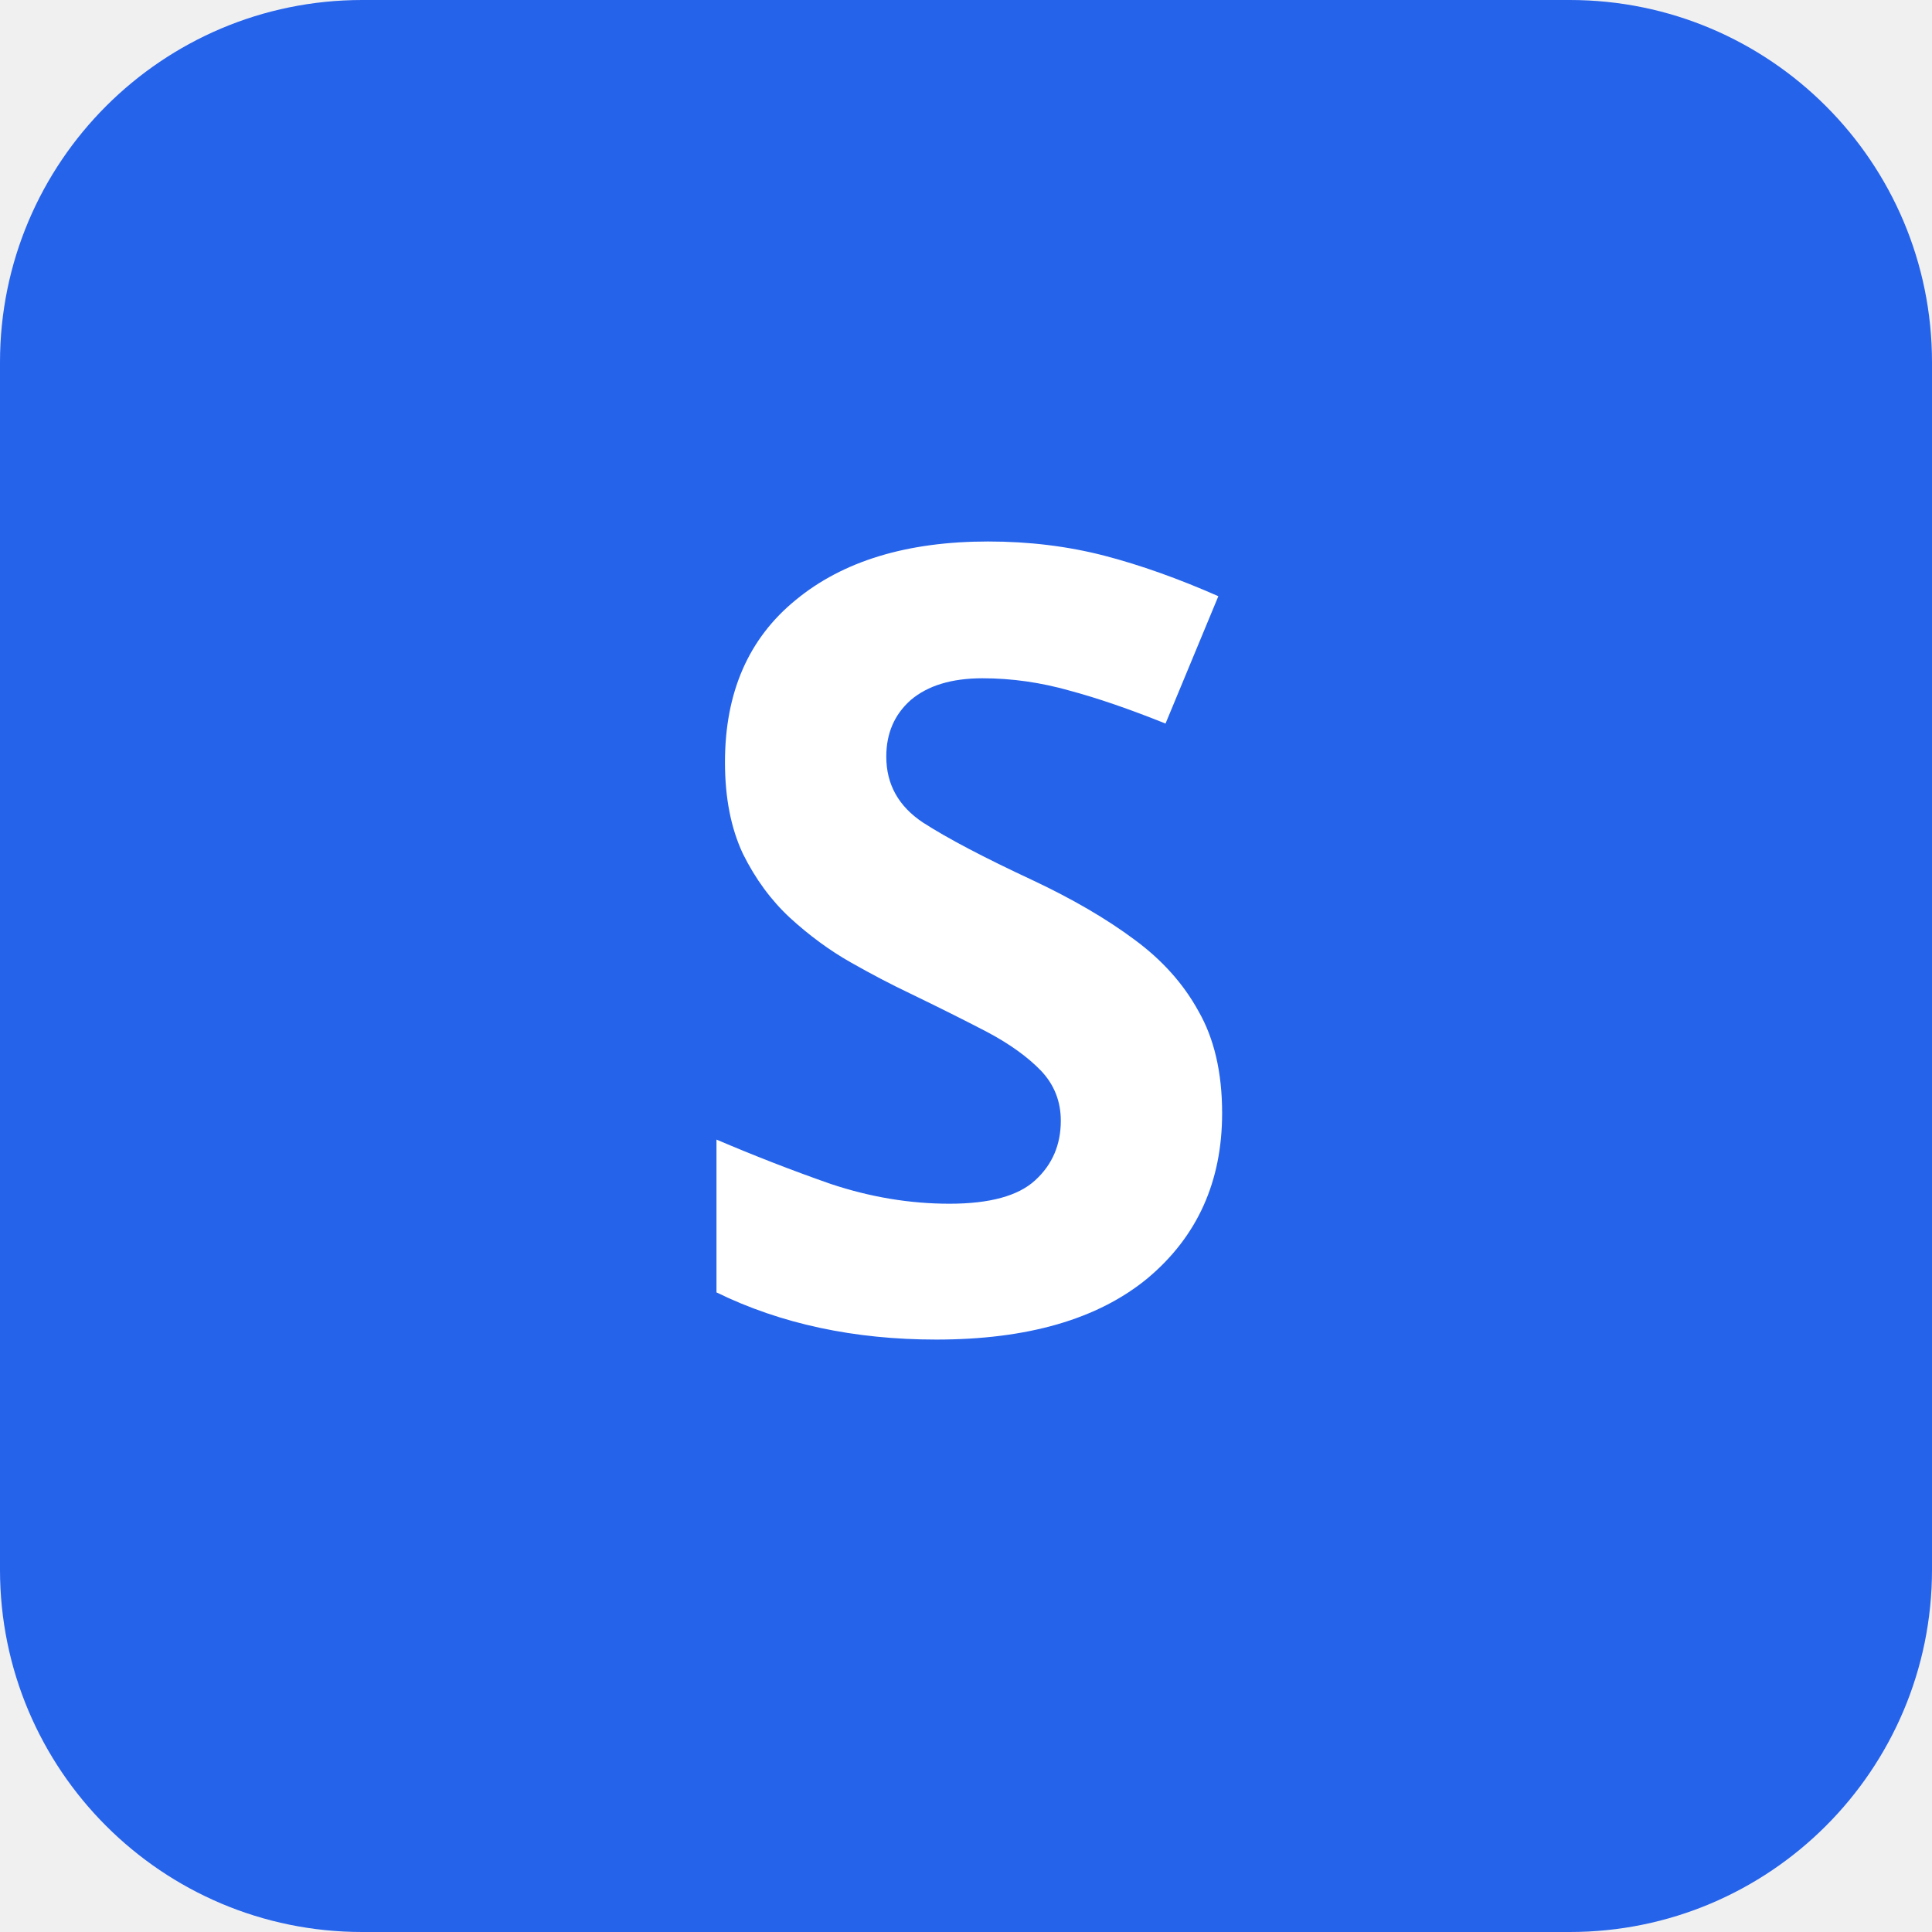
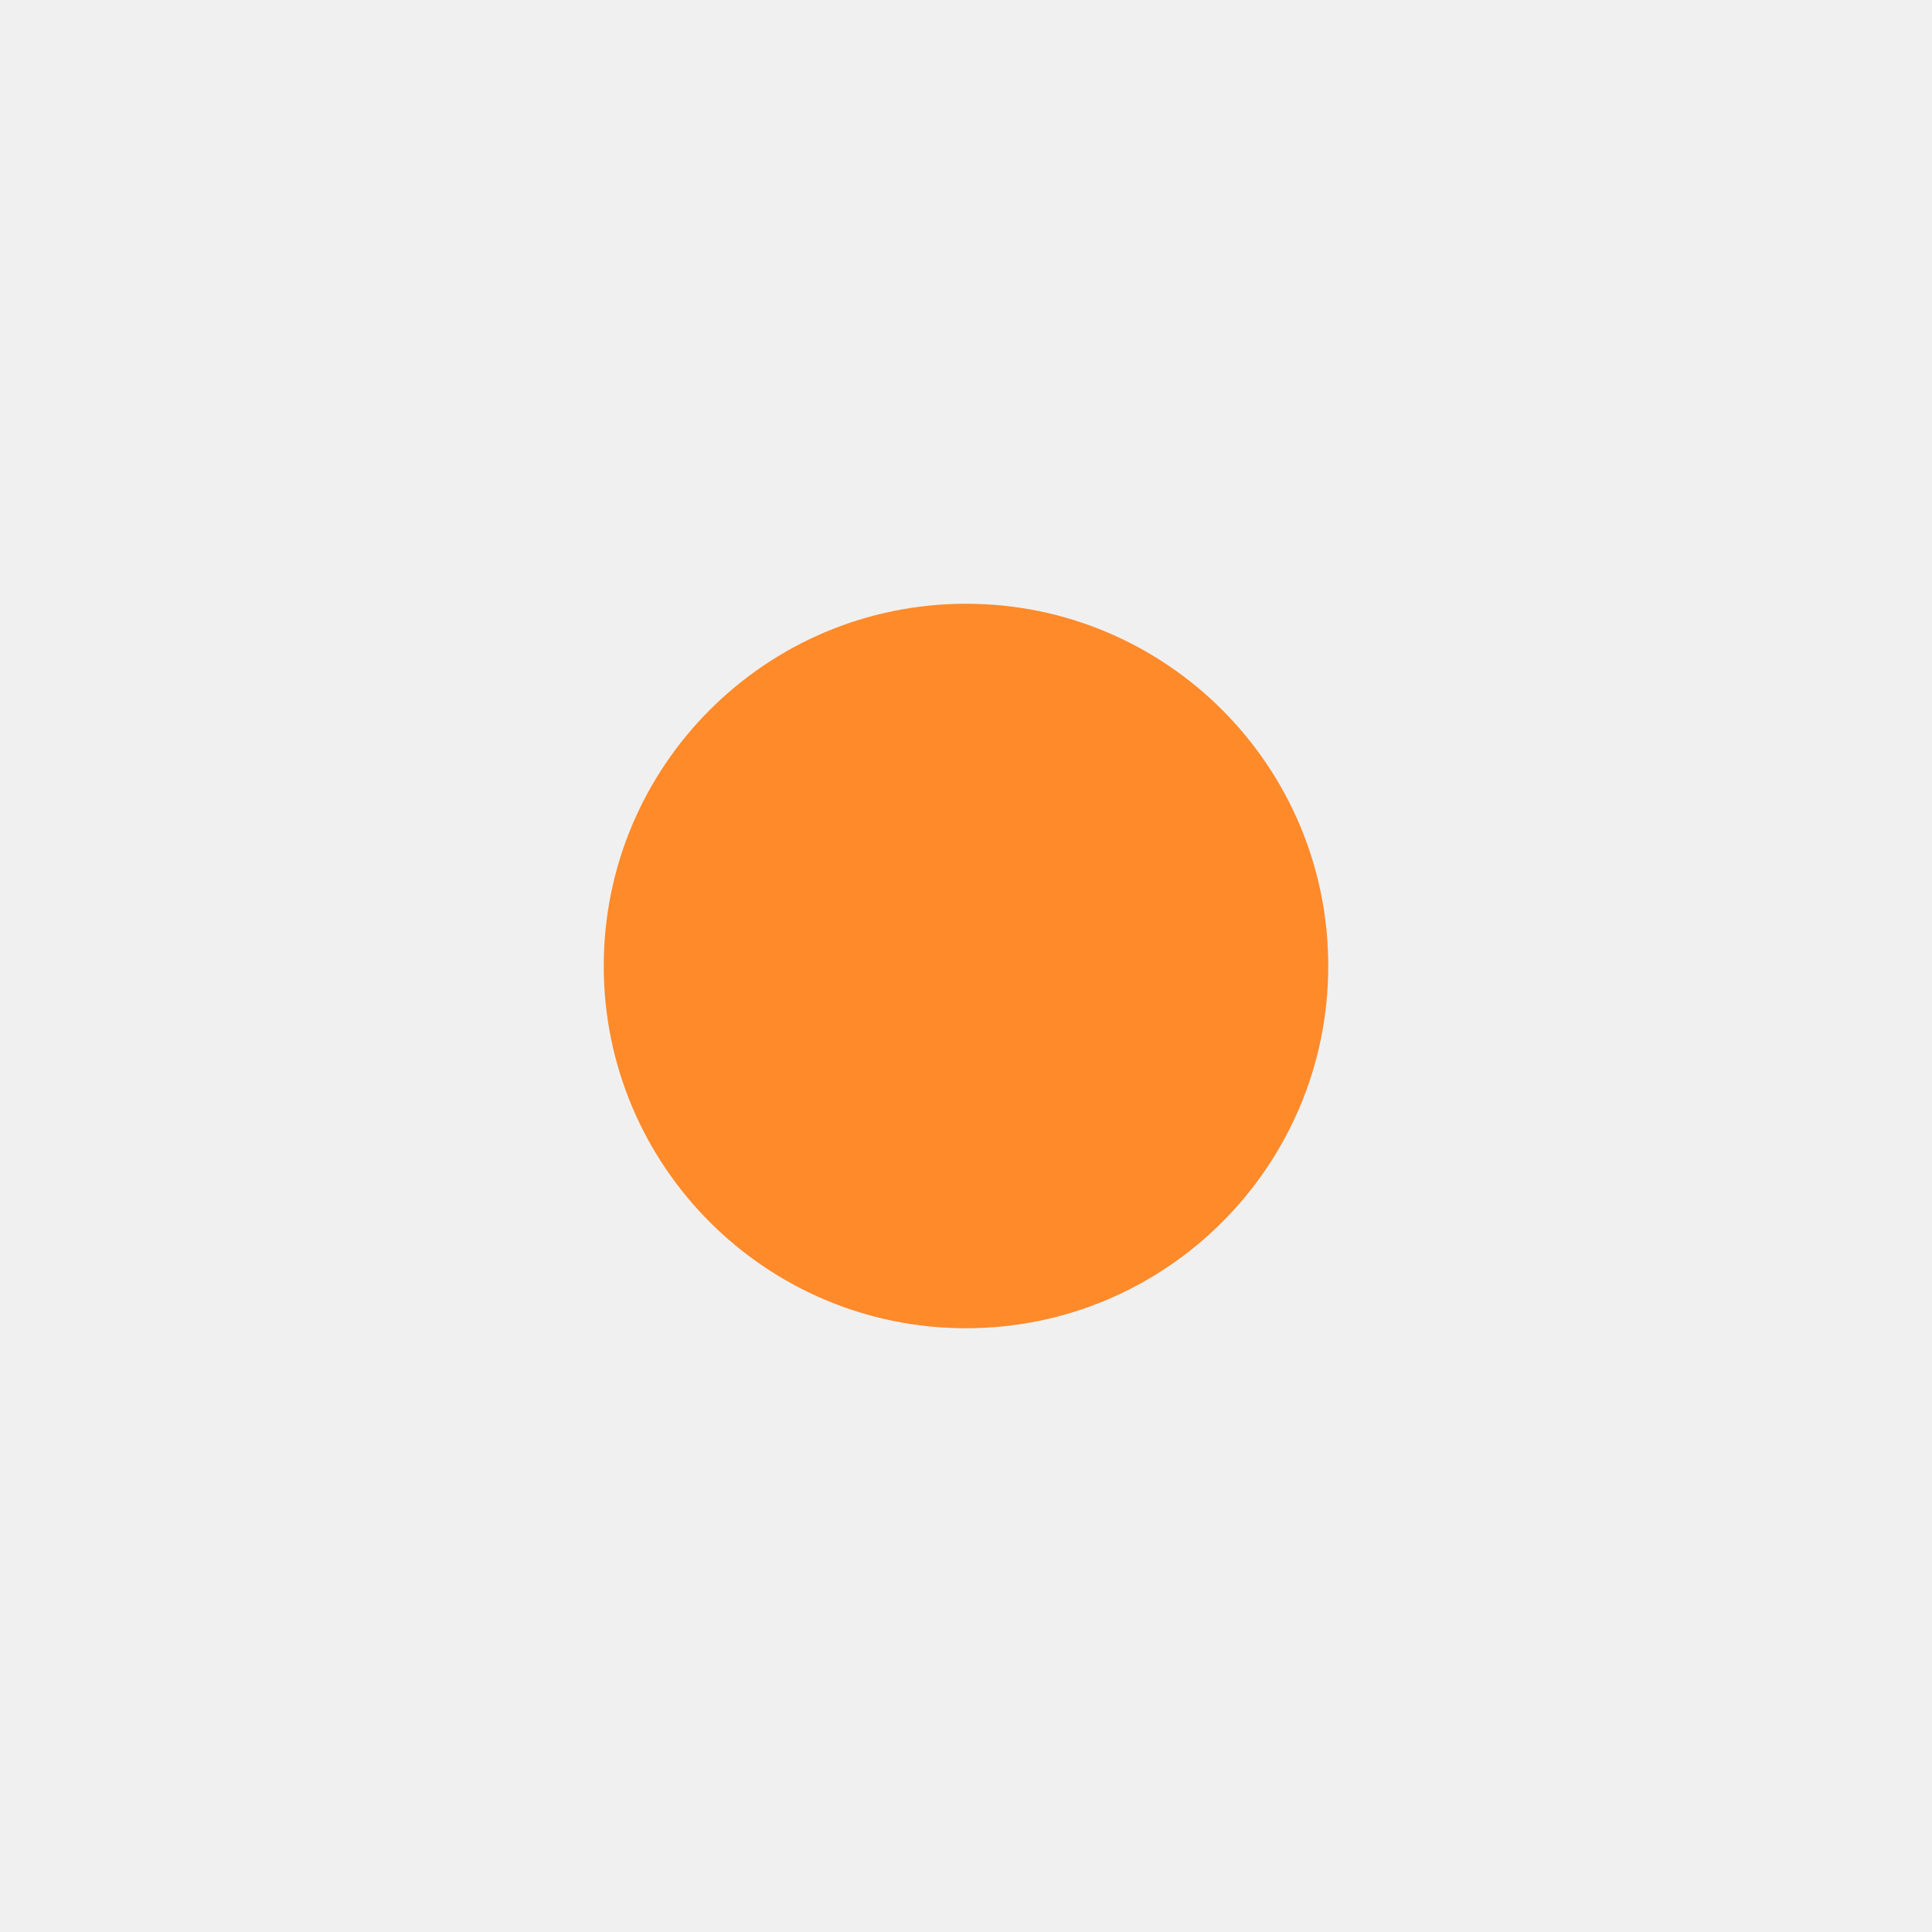
- <svg xmlns="http://www.w3.org/2000/svg" viewBox="0 0 32 32" fill="none">
-   <rect width="32" height="32" rx="6" fill="#2563eb" />
-   <text x="16" y="22" text-anchor="middle" font-family="system-ui" font-size="18" font-weight="bold" fill="white">S</text>
+ <svg xmlns="http://www.w3.org/2000/svg" width="32" height="32" viewBox="0 0 32 32">
+   <circle cx="16" cy="16" r="6" fill="#ff8a2a" />
</svg>
